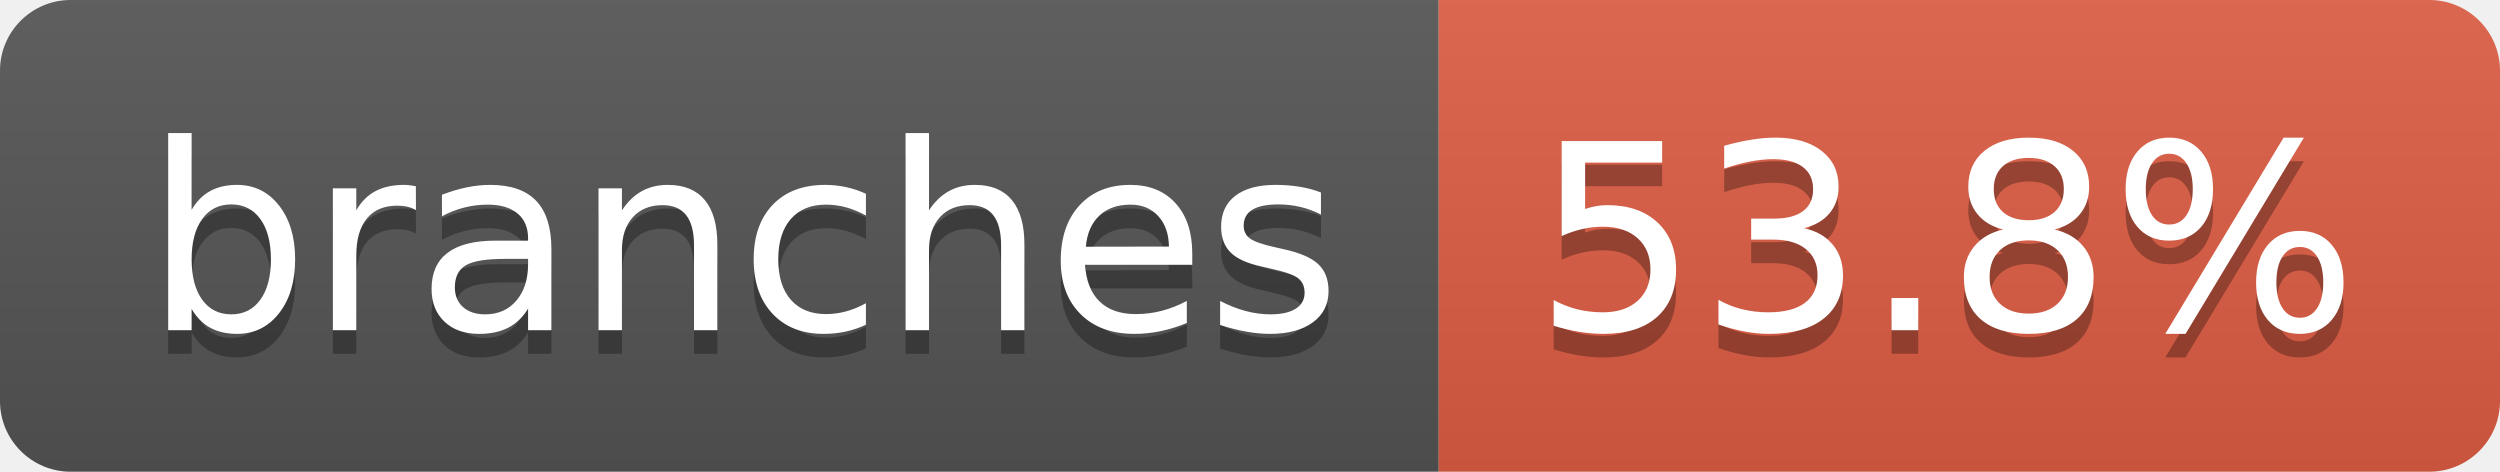
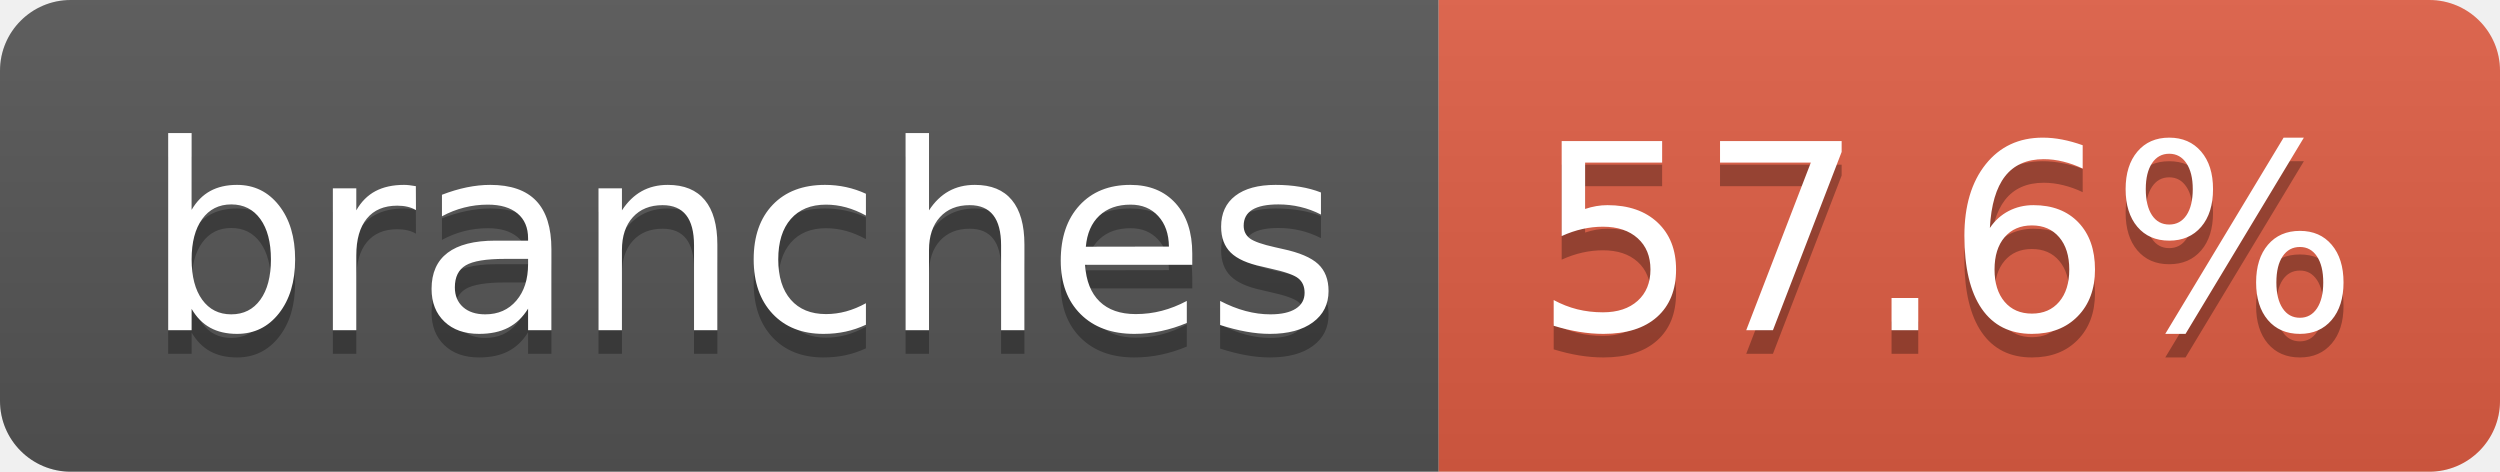
- <svg xmlns="http://www.w3.org/2000/svg" width="106" height="20" role="img" aria-label="branches: 53.8%">
+ <svg xmlns="http://www.w3.org/2000/svg" width="106" height="20" role="img" aria-label="branches: 57.6%">
  <linearGradient id="s" x2="0" y2="100%">
    <stop offset="0" stop-color="#bbb" stop-opacity=".1" />
    <stop offset="1" stop-opacity=".1" />
  </linearGradient>
  <clipPath id="r">
    <rect width="106" height="20" rx="3" fill="#fff" />
  </clipPath>
  <g clip-path="url(#r)">
    <rect width="61" height="20" fill="#555" />
    <rect x="61" width="45" height="20" fill="#e05d44" />
    <rect width="106" height="20" fill="url(#s)" />
  </g>
  <g fill="#fff" text-anchor="middle" font-family="Verdana,Geneva,DejaVu Sans,sans-serif" text-rendering="geometricPrecision" font-size="110">
    <text aria-hidden="true" x="315" y="150" fill="#010101" fill-opacity=".3" transform="scale(.1)" textLength="507">branches</text>
    <text x="315" y="140" transform="scale(.1)" fill="#fff" textLength="507">branches</text>
-     <text aria-hidden="true" x="825" y="150" fill="#010101" fill-opacity=".3" transform="scale(.1)" textLength="350">53.8%</text>
-     <text x="825" y="140" transform="scale(.1)" fill="#fff" textLength="350">53.8%</text>
+     <text aria-hidden="true" x="825" y="150" fill="#010101" fill-opacity=".3" transform="scale(.1)" textLength="350">57.6%</text>
+     <text x="825" y="140" transform="scale(.1)" fill="#fff" textLength="350">57.6%</text>
  </g>
</svg>
